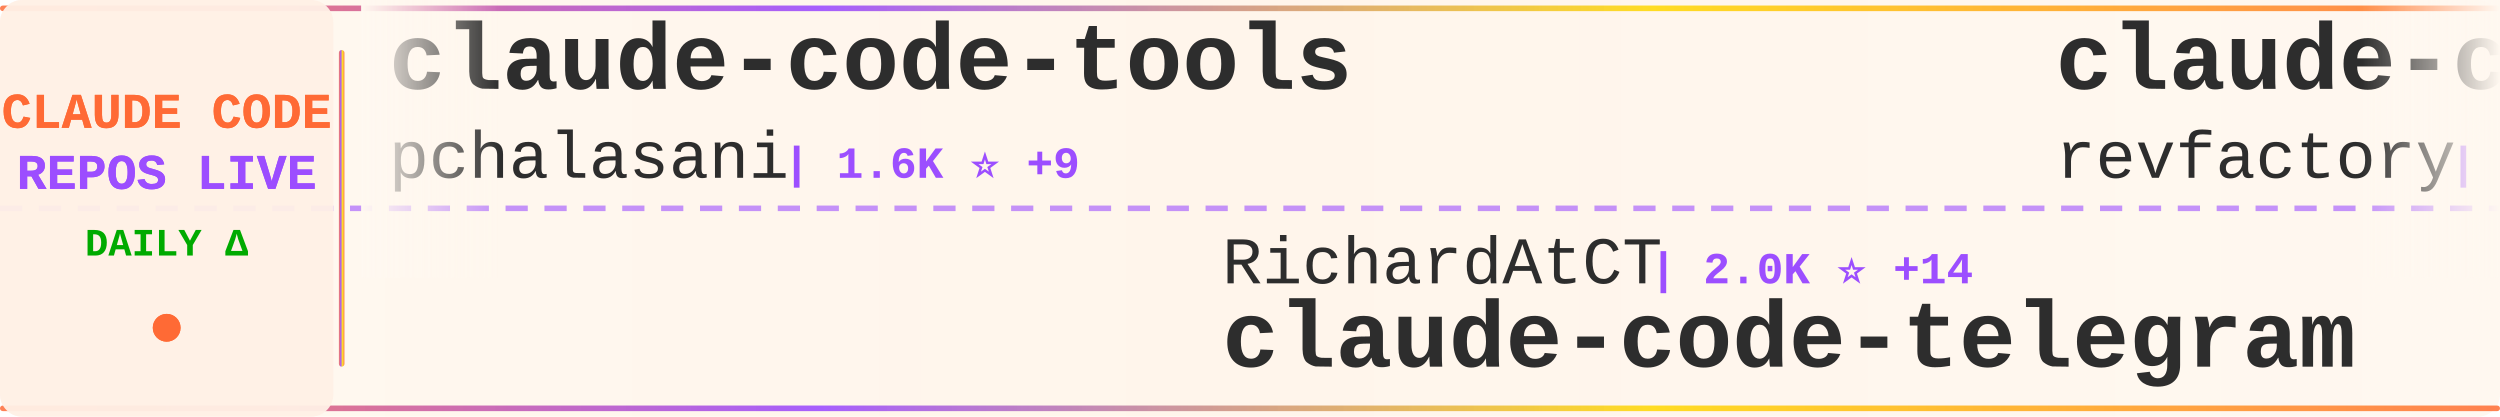
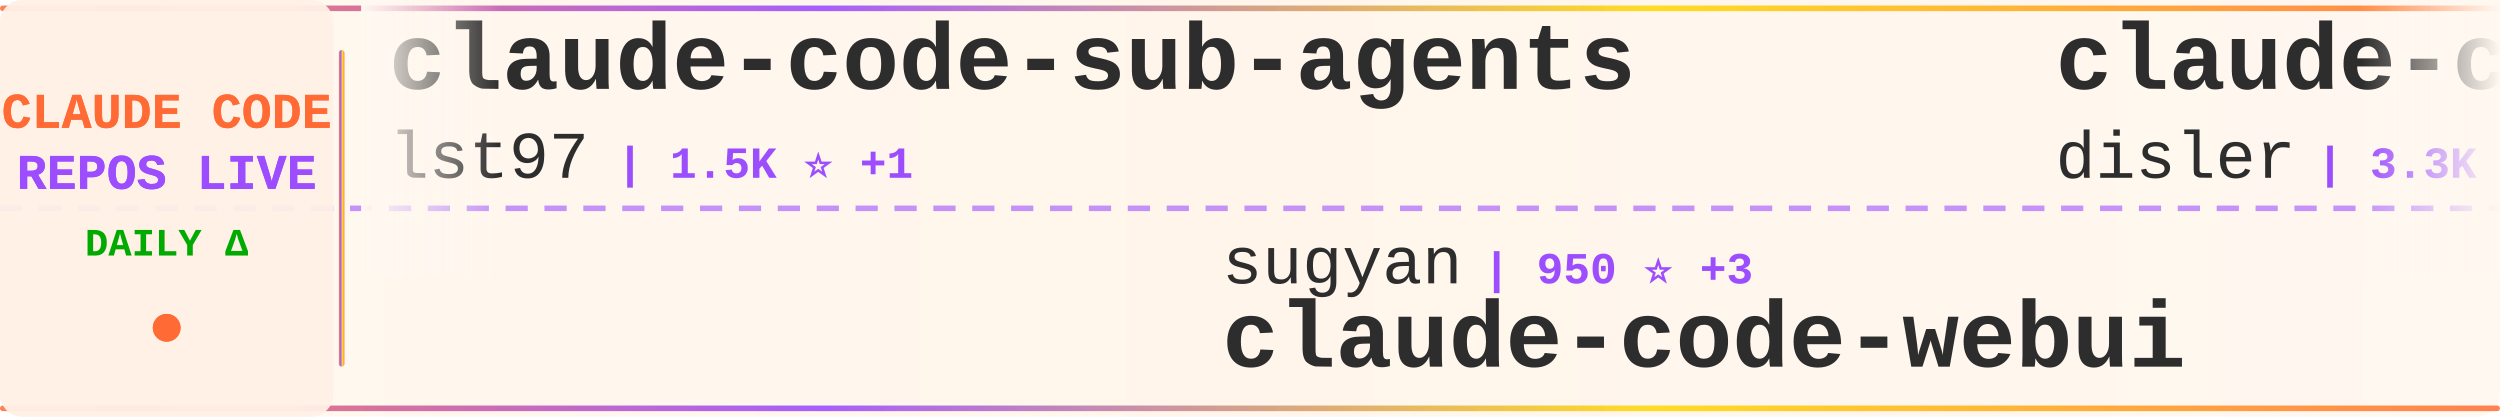
<svg xmlns="http://www.w3.org/2000/svg" width="900" height="150">
  <defs>
    <linearGradient id="tickerBg" x1="0%" y1="0%" x2="100%" y2="0%">
      <stop offset="0%" style="stop-color:#fff8f0;stop-opacity:0.98" />
      <stop offset="50%" style="stop-color:#fff5eb;stop-opacity:1" />
      <stop offset="100%" style="stop-color:#fff8f0;stop-opacity:0.98" />
    </linearGradient>
    <linearGradient id="borderGrad" x1="0%" y1="0%" x2="100%" y2="0%">
      <stop offset="0%" style="stop-color:#FF6B35;stop-opacity:0.85">
        <animate attributeName="stop-opacity" values="0.85;1;0.85" dur="2s" repeatCount="indefinite" />
      </stop>
      <stop offset="33%" style="stop-color:#9C4EFF;stop-opacity:0.9">
        <animate attributeName="stop-opacity" values="0.9;1;0.9" dur="2.2s" repeatCount="indefinite" />
      </stop>
      <stop offset="66%" style="stop-color:#FFD700;stop-opacity:0.85">
        <animate attributeName="stop-opacity" values="0.85;1;0.85" dur="1.8s" repeatCount="indefinite" />
      </stop>
      <stop offset="100%" style="stop-color:#FF6B35;stop-opacity:0.85">
        <animate attributeName="stop-opacity" values="0.85;1;0.85" dur="2s" repeatCount="indefinite" />
      </stop>
    </linearGradient>
    <filter id="textGlow">
      <feGaussianBlur stdDeviation="0.15" result="coloredBlur" />
      <feMerge>
        <feMergeNode in="coloredBlur" />
        <feMergeNode in="SourceGraphic" />
      </feMerge>
    </filter>
    <filter id="metricGlow">
      <feGaussianBlur stdDeviation="0.2" result="coloredBlur" />
      <feMerge>
        <feMergeNode in="coloredBlur" />
        <feMergeNode in="SourceGraphic" />
      </feMerge>
    </filter>
    <linearGradient id="leftFade" x1="0%" y1="0%" x2="100%" y2="0%">
      <stop offset="0%" style="stop-color:#fff8f0;stop-opacity:1" />
      <stop offset="100%" style="stop-color:#fff8f0;stop-opacity:0" />
    </linearGradient>
    <linearGradient id="rightFade" x1="0%" y1="0%" x2="100%" y2="0%">
      <stop offset="0%" style="stop-color:#fff8f0;stop-opacity:0" />
      <stop offset="100%" style="stop-color:#fff8f0;stop-opacity:1" />
    </linearGradient>
  </defs>
  <rect width="900" height="150" fill="url(#tickerBg)" rx="8" />
  <rect x="0" y="2" width="900" height="2" fill="url(#borderGrad)" rx="1" />
  <rect x="0" y="146" width="900" height="2" fill="url(#borderGrad)" rx="1" />
  <line x1="0" y1="75" x2="900" y2="75" stroke="#9C4EFF" stroke-width="2" stroke-dasharray="8 6" opacity="0.6" />
  <rect x="0" y="0" width="120" height="150" fill="#fff0e6" opacity="0.95" rx="8" />
  <text x="60" y="46" font-family="'Courier New', monospace" font-size="18" font-weight="bold" fill="#FF6B35" text-anchor="middle" filter="url(#textGlow)">
    CLAUDE CODE
  </text>
  <text x="60" y="68" font-family="'Courier New', monospace" font-size="18" font-weight="bold" fill="#9C4EFF" text-anchor="middle" filter="url(#textGlow)">
    REPOS LIVE
  </text>
  <text x="60" y="92" font-family="'Courier New', monospace" font-size="14" font-weight="bold" fill="#00aa00" text-anchor="middle">
    DAILY Δ
  </text>
  <circle cx="60" cy="118" r="5" fill="#FF6B35" filter="url(#metricGlow)">
    <animate attributeName="r" values="4;6;4" dur="1.5s" repeatCount="indefinite" />
    <animate attributeName="opacity" values="0.6;1;0.6" dur="1.5s" repeatCount="indefinite" />
  </circle>
  <rect x="122" y="18" width="2" height="114" fill="url(#borderGrad)" rx="1" />
  <clipPath id="tickerClip">
    <rect x="130" y="0" width="770" height="150" />
  </clipPath>
  <g clip-path="url(#tickerClip)">
    <g id="tickerItems">
      <animateTransform attributeName="transform" attributeType="XML" type="translate" from="0 0" to="-3000 0" dur="54s" repeatCount="indefinite" />
      <g transform="translate(0, 0)">
-         <text x="140" y="32" font-family="'Courier New', monospace" font-size="34" font-weight="bold" fill="#2d2d2d">claude-code-tools</text>
-         <text x="140" y="64" font-family="'Courier New', monospace" font-size="24" font-weight="normal" fill="#2d2d2d" opacity="1.0">pchalasani</text>
-         <text x="282" y="64" font-family="'Courier New', monospace" font-size="16" font-weight="bold" fill="#9C4EFF"> | 1.6K ⭐ +9</text>
+         <text x="140" y="32" font-family="'Courier New', monospace" font-size="34" font-weight="bold" fill="#2d2d2d">claude-code-sub-agents</text>
+         <text x="140" y="64" font-family="'Courier New', monospace" font-size="24" font-weight="normal" fill="#2d2d2d" opacity="1.0">lst97</text>
+         <text x="222" y="64" font-family="'Courier New', monospace" font-size="16" font-weight="bold" fill="#9C4EFF"> | 1.5K ⭐ +1</text>
      </g>
      <g transform="translate(300, 0)">
-         <text x="140" y="102" font-family="'Courier New', monospace" font-size="24" font-weight="normal" fill="#2d2d2d" opacity="1.0">RichardAtCT</text>
-         <text x="294" y="102" font-family="'Courier New', monospace" font-size="16" font-weight="bold" fill="#9C4EFF"> | 2.0K ⭐ +14</text>
-         <text x="140" y="132" font-family="'Courier New', monospace" font-size="34" font-weight="bold" fill="#2d2d2d">claude-code-telegram</text>
+         <text x="140" y="102" font-family="'Courier New', monospace" font-size="24" font-weight="normal" fill="#2d2d2d" opacity="1.0">sugyan</text>
+         <text x="234" y="102" font-family="'Courier New', monospace" font-size="16" font-weight="bold" fill="#9C4EFF"> | 950 ⭐ +3</text>
+         <text x="140" y="132" font-family="'Courier New', monospace" font-size="34" font-weight="bold" fill="#2d2d2d">claude-code-webui</text>
      </g>
      <g transform="translate(600, 0)">
-         <text x="140" y="32" font-family="'Courier New', monospace" font-size="34" font-weight="bold" fill="#2d2d2d">claude-code-mastering</text>
-         <text x="140" y="64" font-family="'Courier New', monospace" font-size="24" font-weight="normal" fill="#2d2d2d" opacity="1.0">revfactory</text>
-         <text x="282" y="64" font-family="'Courier New', monospace" font-size="16" font-weight="bold" fill="#9C4EFF"> | 759 ⭐</text>
+         <text x="140" y="32" font-family="'Courier New', monospace" font-size="34" font-weight="bold" fill="#2d2d2d">claude-code-hooks-master...</text>
+         <text x="140" y="64" font-family="'Courier New', monospace" font-size="24" font-weight="normal" fill="#2d2d2d" opacity="1.0">disler</text>
+         <text x="234" y="64" font-family="'Courier New', monospace" font-size="16" font-weight="bold" fill="#9C4EFF"> | 3.3K ⭐ +10</text>
      </g>
      <g transform="translate(900, 0)">
-         <text x="140" y="102" font-family="'Courier New', monospace" font-size="24" font-weight="normal" fill="#2d2d2d" opacity="1.0">lst97</text>
-         <text x="222" y="102" font-family="'Courier New', monospace" font-size="16" font-weight="bold" fill="#9C4EFF"> | 1.5K ⭐ +2</text>
-         <text x="140" y="132" font-family="'Courier New', monospace" font-size="34" font-weight="bold" fill="#2d2d2d">claude-code-sub-agents</text>
+         <text x="140" y="102" font-family="'Courier New', monospace" font-size="24" font-weight="normal" fill="#2d2d2d" opacity="1.0">pchalasani</text>
+         <text x="282" y="102" font-family="'Courier New', monospace" font-size="16" font-weight="bold" fill="#9C4EFF"> | 1.6K ⭐ +7</text>
+         <text x="140" y="132" font-family="'Courier New', monospace" font-size="34" font-weight="bold" fill="#2d2d2d">claude-code-tools</text>
      </g>
      <g transform="translate(1200, 0)">
-         <text x="140" y="32" font-family="'Courier New', monospace" font-size="34" font-weight="bold" fill="#2d2d2d">claude-code-reverse</text>
-         <text x="140" y="64" font-family="'Courier New', monospace" font-size="24" font-weight="normal" fill="#2d2d2d" opacity="1.0">Yuyz0112</text>
-         <text x="258" y="64" font-family="'Courier New', monospace" font-size="16" font-weight="bold" fill="#9C4EFF"> | 2.2K ⭐ +6</text>
+         <text x="140" y="32" font-family="'Courier New', monospace" font-size="34" font-weight="bold" fill="#2d2d2d">free-claude-code</text>
+         <text x="140" y="64" font-family="'Courier New', monospace" font-size="24" font-weight="normal" fill="#2d2d2d" opacity="1.0">Alishahryar1</text>
+         <text x="306" y="64" font-family="'Courier New', monospace" font-size="16" font-weight="bold" fill="#9C4EFF"> | 868 ⭐ +18</text>
      </g>
      <g transform="translate(1500, 0)">
-         <text x="140" y="102" font-family="'Courier New', monospace" font-size="24" font-weight="normal" fill="#2d2d2d" opacity="1.0">Piebald-AI</text>
-         <text x="282" y="102" font-family="'Courier New', monospace" font-size="16" font-weight="bold" fill="#9C4EFF"> | 5.6K ⭐ +55</text>
-         <text x="140" y="132" font-family="'Courier New', monospace" font-size="34" font-weight="bold" fill="#2d2d2d">claude-code-system-promp...</text>
+         <text x="140" y="102" font-family="'Courier New', monospace" font-size="24" font-weight="normal" fill="#2d2d2d" opacity="1.0">lyconear</text>
+         <text x="258" y="102" font-family="'Courier New', monospace" font-size="16" font-weight="bold" fill="#9C4EFF"> | 4 ⭐</text>
+         <text x="140" y="132" font-family="'Courier New', monospace" font-size="34" font-weight="bold" fill="#2d2d2d">Claude-Code</text>
      </g>
      <g transform="translate(1800, 0)">
-         <text x="140" y="32" font-family="'Courier New', monospace" font-size="34" font-weight="bold" fill="#2d2d2d">claude-code-guide</text>
-         <text x="140" y="64" font-family="'Courier New', monospace" font-size="24" font-weight="normal" fill="#2d2d2d" opacity="1.0">Cranot</text>
-         <text x="234" y="64" font-family="'Courier New', monospace" font-size="16" font-weight="bold" fill="#9C4EFF"> | 2.5K ⭐ +8</text>
+         <text x="140" y="32" font-family="'Courier New', monospace" font-size="34" font-weight="bold" fill="#2d2d2d">agency-agents</text>
+         <text x="140" y="64" font-family="'Courier New', monospace" font-size="24" font-weight="normal" fill="#2d2d2d" opacity="1.0">msitarzewski</text>
+         <text x="306" y="64" font-family="'Courier New', monospace" font-size="16" font-weight="bold" fill="#9C4EFF"> | 21.9K ⭐ +6.3K</text>
      </g>
      <g transform="translate(2100, 0)">
-         <text x="140" y="102" font-family="'Courier New', monospace" font-size="24" font-weight="normal" fill="#2d2d2d" opacity="1.0">farion1231</text>
-         <text x="282" y="102" font-family="'Courier New', monospace" font-size="16" font-weight="bold" fill="#9C4EFF"> | 26.0K ⭐ +502</text>
-         <text x="140" y="132" font-family="'Courier New', monospace" font-size="34" font-weight="bold" fill="#2d2d2d">cc-switch</text>
+         <text x="140" y="102" font-family="'Courier New', monospace" font-size="24" font-weight="normal" fill="#2d2d2d" opacity="1.0">0xfurai</text>
+         <text x="246" y="102" font-family="'Courier New', monospace" font-size="16" font-weight="bold" fill="#9C4EFF"> | 763 ⭐ +7</text>
+         <text x="140" y="132" font-family="'Courier New', monospace" font-size="34" font-weight="bold" fill="#2d2d2d">claude-code-subagents</text>
      </g>
      <g transform="translate(2400, 0)">
-         <text x="140" y="32" font-family="'Courier New', monospace" font-size="34" font-weight="bold" fill="#2d2d2d">claude-agent-sdk-demos</text>
-         <text x="140" y="64" font-family="'Courier New', monospace" font-size="24" font-weight="normal" fill="#2d2d2d" opacity="1.0">anthropics</text>
-         <text x="282" y="64" font-family="'Courier New', monospace" font-size="16" font-weight="bold" fill="#9C4EFF"> | 1.6K ⭐ +12</text>
+         <text x="140" y="32" font-family="'Courier New', monospace" font-size="34" font-weight="bold" fill="#2d2d2d">claude-code-plugins-plus...</text>
+         <text x="140" y="64" font-family="'Courier New', monospace" font-size="24" font-weight="normal" fill="#2d2d2d" opacity="1.0">jeremylongshore</text>
+         <text x="342" y="64" font-family="'Courier New', monospace" font-size="16" font-weight="bold" fill="#9C4EFF"> | 1.6K ⭐ +13</text>
      </g>
      <g transform="translate(2700, 0)">
-         <text x="140" y="102" font-family="'Courier New', monospace" font-size="24" font-weight="normal" fill="#2d2d2d" opacity="1.0">numman-ali</text>
-         <text x="282" y="102" font-family="'Courier New', monospace" font-size="16" font-weight="bold" fill="#9C4EFF"> | 8.9K ⭐ +35</text>
-         <text x="140" y="132" font-family="'Courier New', monospace" font-size="34" font-weight="bold" fill="#2d2d2d">openskills</text>
+         <text x="140" y="102" font-family="'Courier New', monospace" font-size="24" font-weight="normal" fill="#2d2d2d" opacity="1.0">gsd-build</text>
+         <text x="270" y="102" font-family="'Courier New', monospace" font-size="16" font-weight="bold" fill="#9C4EFF"> | 27.3K ⭐ +620</text>
+         <text x="140" y="132" font-family="'Courier New', monospace" font-size="34" font-weight="bold" fill="#2d2d2d">get-shit-done</text>
      </g>
      <g transform="translate(3000, 0)">
-         <text x="140" y="32" font-family="'Courier New', monospace" font-size="34" font-weight="bold" fill="#2d2d2d">claude-code-tools</text>
-         <text x="140" y="64" font-family="'Courier New', monospace" font-size="24" font-weight="normal" fill="#2d2d2d" opacity="1.0">pchalasani</text>
-         <text x="282" y="64" font-family="'Courier New', monospace" font-size="16" font-weight="bold" fill="#9C4EFF"> | 1.6K ⭐ +9</text>
+         <text x="140" y="32" font-family="'Courier New', monospace" font-size="34" font-weight="bold" fill="#2d2d2d">claude-code-sub-agents</text>
+         <text x="140" y="64" font-family="'Courier New', monospace" font-size="24" font-weight="normal" fill="#2d2d2d" opacity="1.0">lst97</text>
+         <text x="222" y="64" font-family="'Courier New', monospace" font-size="16" font-weight="bold" fill="#9C4EFF"> | 1.5K ⭐ +1</text>
      </g>
      <g transform="translate(3300, 0)">
-         <text x="140" y="102" font-family="'Courier New', monospace" font-size="24" font-weight="normal" fill="#2d2d2d" opacity="1.0">RichardAtCT</text>
-         <text x="294" y="102" font-family="'Courier New', monospace" font-size="16" font-weight="bold" fill="#9C4EFF"> | 2.0K ⭐ +14</text>
-         <text x="140" y="132" font-family="'Courier New', monospace" font-size="34" font-weight="bold" fill="#2d2d2d">claude-code-telegram</text>
+         <text x="140" y="102" font-family="'Courier New', monospace" font-size="24" font-weight="normal" fill="#2d2d2d" opacity="1.0">sugyan</text>
+         <text x="234" y="102" font-family="'Courier New', monospace" font-size="16" font-weight="bold" fill="#9C4EFF"> | 950 ⭐ +3</text>
+         <text x="140" y="132" font-family="'Courier New', monospace" font-size="34" font-weight="bold" fill="#2d2d2d">claude-code-webui</text>
      </g>
      <g transform="translate(3600, 0)">
-         <text x="140" y="32" font-family="'Courier New', monospace" font-size="34" font-weight="bold" fill="#2d2d2d">claude-code-mastering</text>
-         <text x="140" y="64" font-family="'Courier New', monospace" font-size="24" font-weight="normal" fill="#2d2d2d" opacity="1.0">revfactory</text>
-         <text x="282" y="64" font-family="'Courier New', monospace" font-size="16" font-weight="bold" fill="#9C4EFF"> | 759 ⭐</text>
+         <text x="140" y="32" font-family="'Courier New', monospace" font-size="34" font-weight="bold" fill="#2d2d2d">claude-code-hooks-master...</text>
+         <text x="140" y="64" font-family="'Courier New', monospace" font-size="24" font-weight="normal" fill="#2d2d2d" opacity="1.0">disler</text>
+         <text x="234" y="64" font-family="'Courier New', monospace" font-size="16" font-weight="bold" fill="#9C4EFF"> | 3.3K ⭐ +10</text>
      </g>
      <g transform="translate(3900, 0)">
-         <text x="140" y="102" font-family="'Courier New', monospace" font-size="24" font-weight="normal" fill="#2d2d2d" opacity="1.0">lst97</text>
-         <text x="222" y="102" font-family="'Courier New', monospace" font-size="16" font-weight="bold" fill="#9C4EFF"> | 1.5K ⭐ +2</text>
-         <text x="140" y="132" font-family="'Courier New', monospace" font-size="34" font-weight="bold" fill="#2d2d2d">claude-code-sub-agents</text>
+         <text x="140" y="102" font-family="'Courier New', monospace" font-size="24" font-weight="normal" fill="#2d2d2d" opacity="1.0">pchalasani</text>
+         <text x="282" y="102" font-family="'Courier New', monospace" font-size="16" font-weight="bold" fill="#9C4EFF"> | 1.6K ⭐ +7</text>
+         <text x="140" y="132" font-family="'Courier New', monospace" font-size="34" font-weight="bold" fill="#2d2d2d">claude-code-tools</text>
      </g>
    </g>
  </g>
  <rect x="130" y="0" width="50" height="100" fill="url(#leftFade)" />
  <rect x="850" y="0" width="50" height="100" fill="url(#rightFade)" />
</svg>
